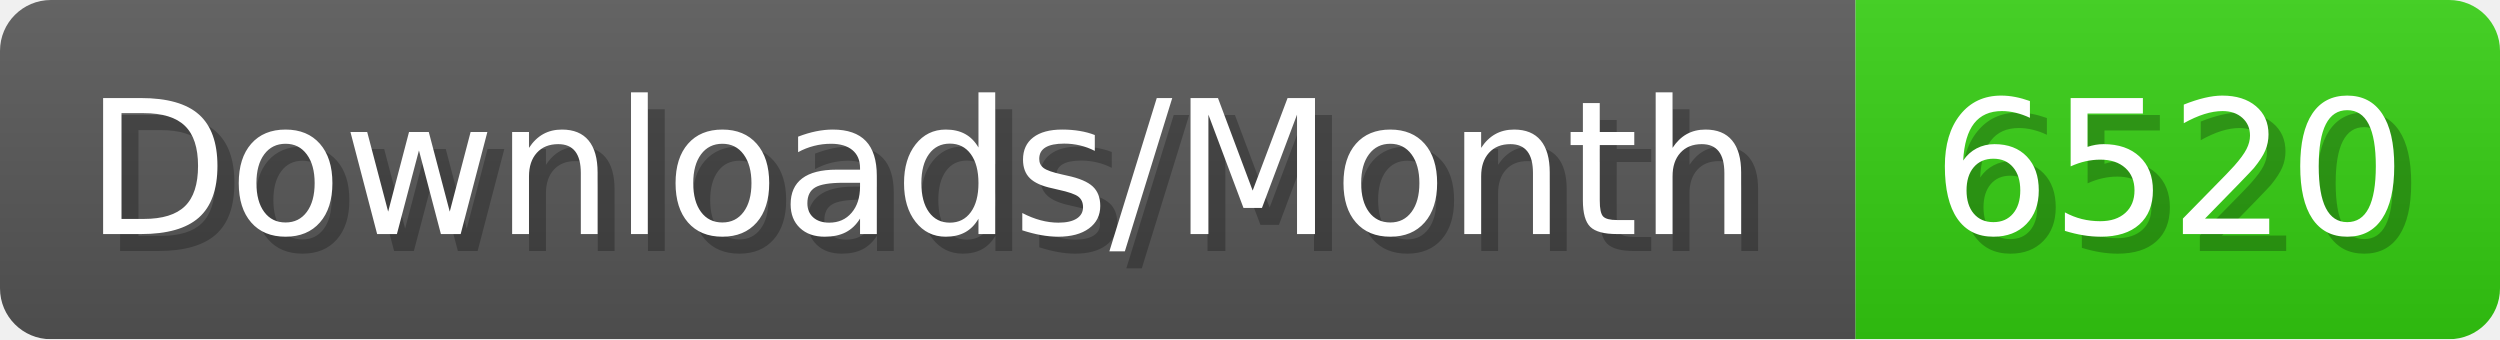
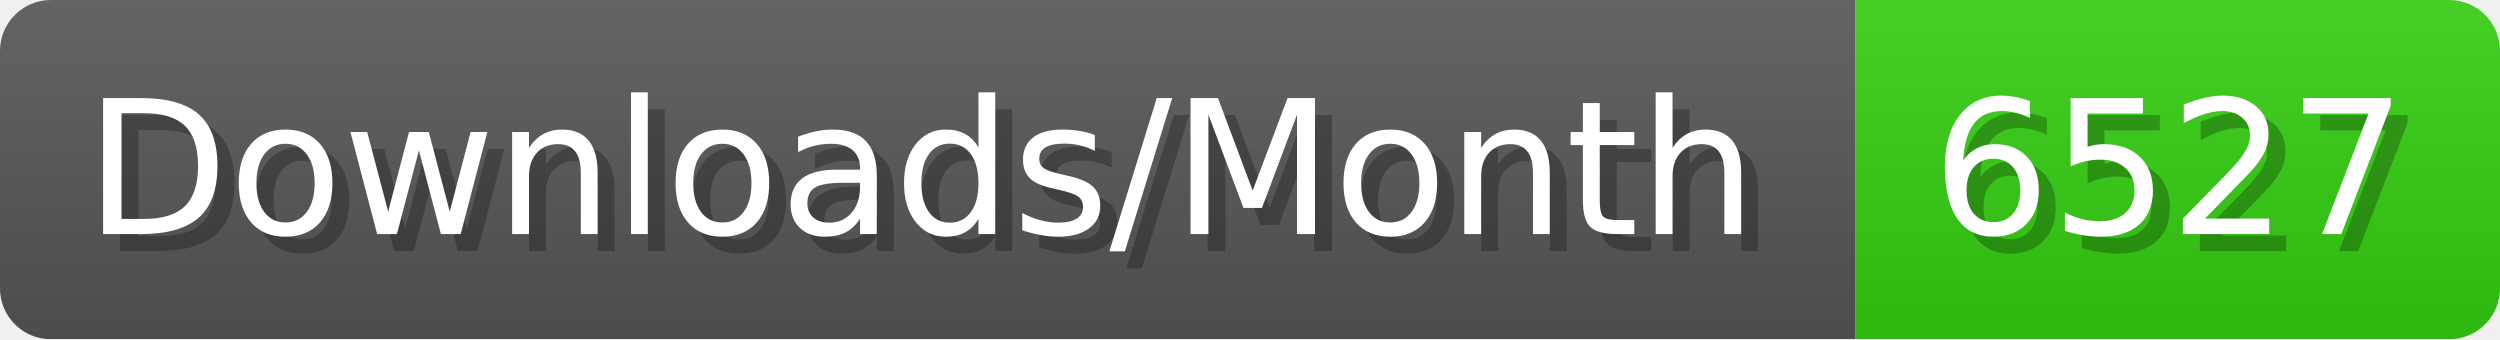
- <svg xmlns="http://www.w3.org/2000/svg" width="147.4" height="20" viewBox="0 0 1474 200" role="img" aria-label="Downloads/Month: 6520">
+ <svg xmlns="http://www.w3.org/2000/svg" width="147.4" height="20" viewBox="0 0 1474 200" role="img" aria-label="Downloads/Month: 6527">
  <linearGradient id="YlXUI" x2="0" y2="100%">
    <stop offset="0" stop-opacity=".1" stop-color="#EEE" />
    <stop offset="1" stop-opacity=".1" />
  </linearGradient>
  <mask id="JHhop">
    <rect width="1474" height="200" rx="30" fill="#FFF" />
  </mask>
  <g mask="url(#JHhop)">
    <rect width="1094" height="200" fill="#555" />
    <rect width="380" height="200" fill="#3C1" x="1094" />
    <rect width="1474" height="200" fill="url(#YlXUI)" />
  </g>
  <g aria-hidden="true" fill="#fff" text-anchor="start" font-family="Verdana,DejaVu Sans,sans-serif" font-size="110">
    <text x="60" y="148" textLength="994" fill="#000" opacity="0.25">Downloads/Month</text>
    <text x="50" y="138" textLength="994">Downloads/Month</text>
-     <text x="1149" y="148" textLength="280" fill="#000" opacity="0.25">6520</text>
-     <text x="1139" y="138" textLength="280">6520</text>
+     <text x="1149" y="148" textLength="280" fill="#000" opacity="0.25">6527</text>
+     <text x="1139" y="138" textLength="280">6527</text>
  </g>
</svg>
